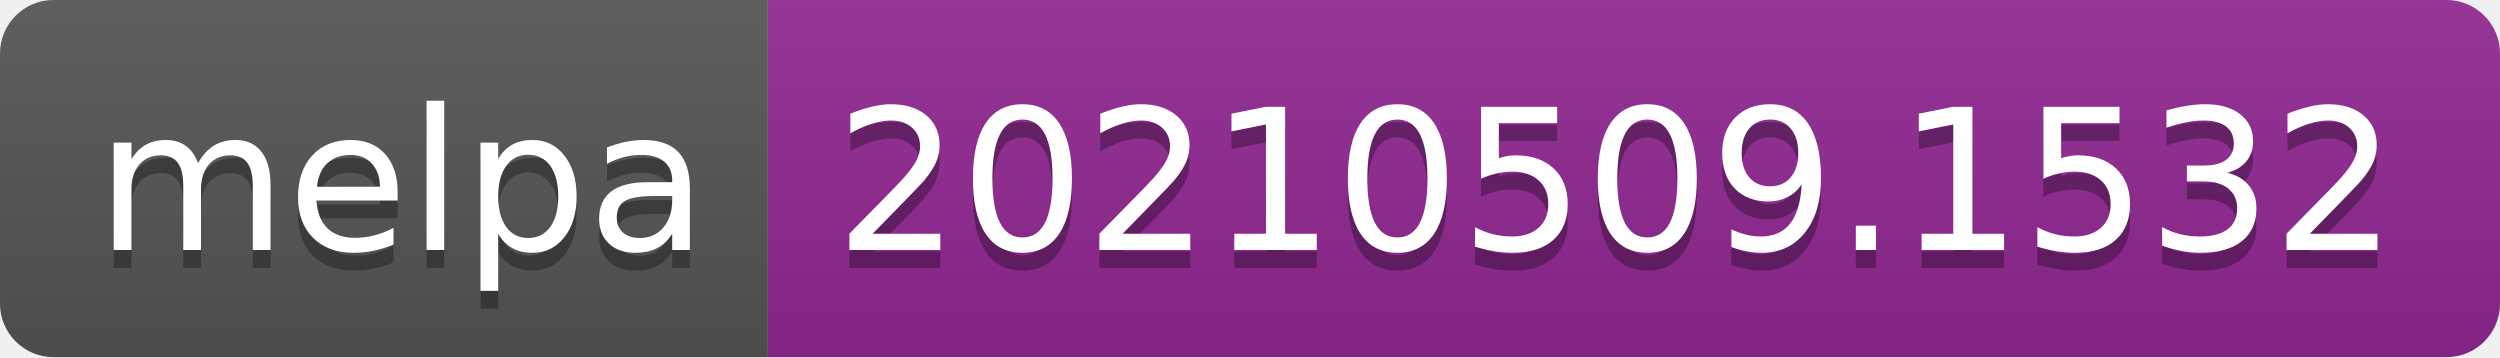
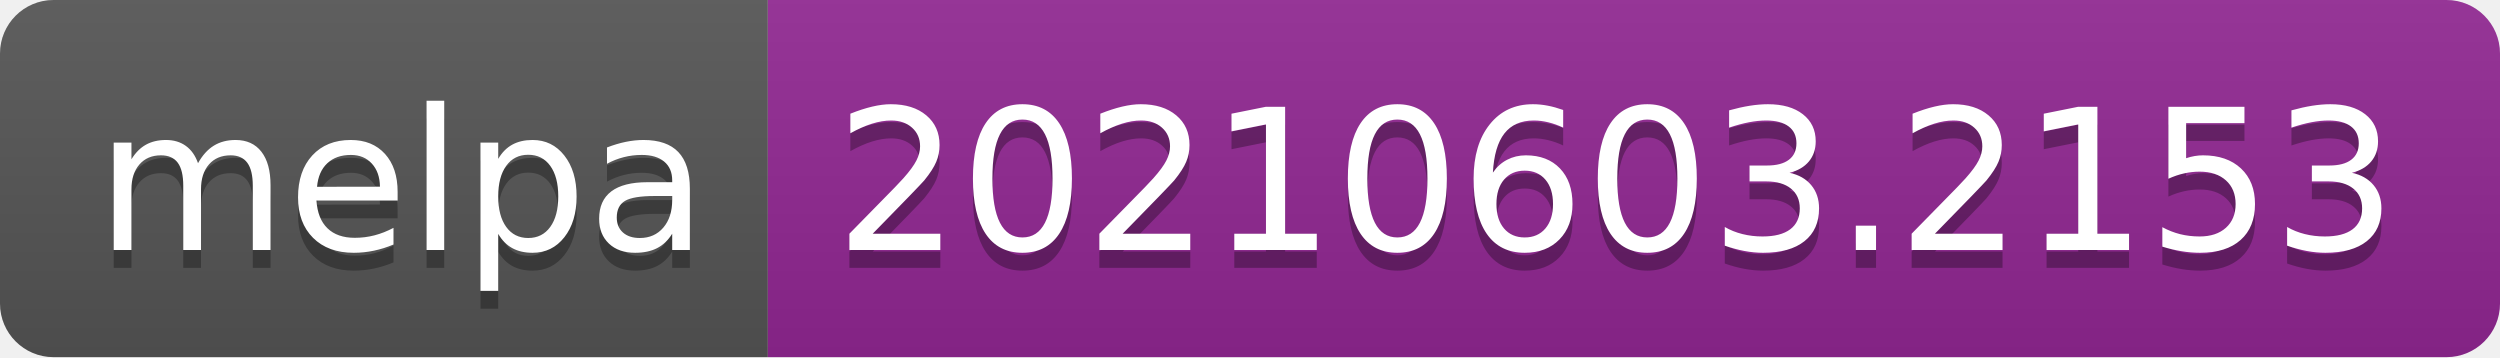
- <svg xmlns="http://www.w3.org/2000/svg" width="140" height="20" role="img" aria-label="melpa: 20210509.1532">
+ <svg xmlns="http://www.w3.org/2000/svg" width="140" height="20" role="img" aria-label="melpa: 20210603.2153">
  <linearGradient id="s" x2="0" y2="100%">
    <stop offset="0" stop-color="#bbb" stop-opacity=".1" />
    <stop offset="1" stop-opacity=".1" />
  </linearGradient>
  <clipPath id="r">
    <rect width="140" height="20" rx="3" fill="#fff" />
  </clipPath>
  <g clip-path="url(#r)">
    <rect width="43" height="20" fill="#555" />
    <rect x="43" width="97" height="20" fill="#922793" />
    <rect width="140" height="20" fill="url(#s)" />
  </g>
  <g fill="#fff" text-anchor="middle" font-family="Verdana,Geneva,DejaVu Sans,sans-serif" text-rendering="geometricPrecision" font-size="110">
    <text aria-hidden="true" x="225" y="150" fill="#010101" fill-opacity=".3" transform="scale(.1)" textLength="330">melpa</text>
    <text x="225" y="140" transform="scale(.1)" fill="#fff" textLength="330">melpa</text>
-     <text aria-hidden="true" x="905" y="150" fill="#010101" fill-opacity=".3" transform="scale(.1)" textLength="870">20210509.1532</text>
-     <text x="905" y="140" transform="scale(.1)" fill="#fff" textLength="870">20210509.1532</text>
+     <text aria-hidden="true" x="905" y="150" fill="#010101" fill-opacity=".3" transform="scale(.1)" textLength="870">20210603.2153</text>
+     <text x="905" y="140" transform="scale(.1)" fill="#fff" textLength="870">20210603.2153</text>
  </g>
</svg>
